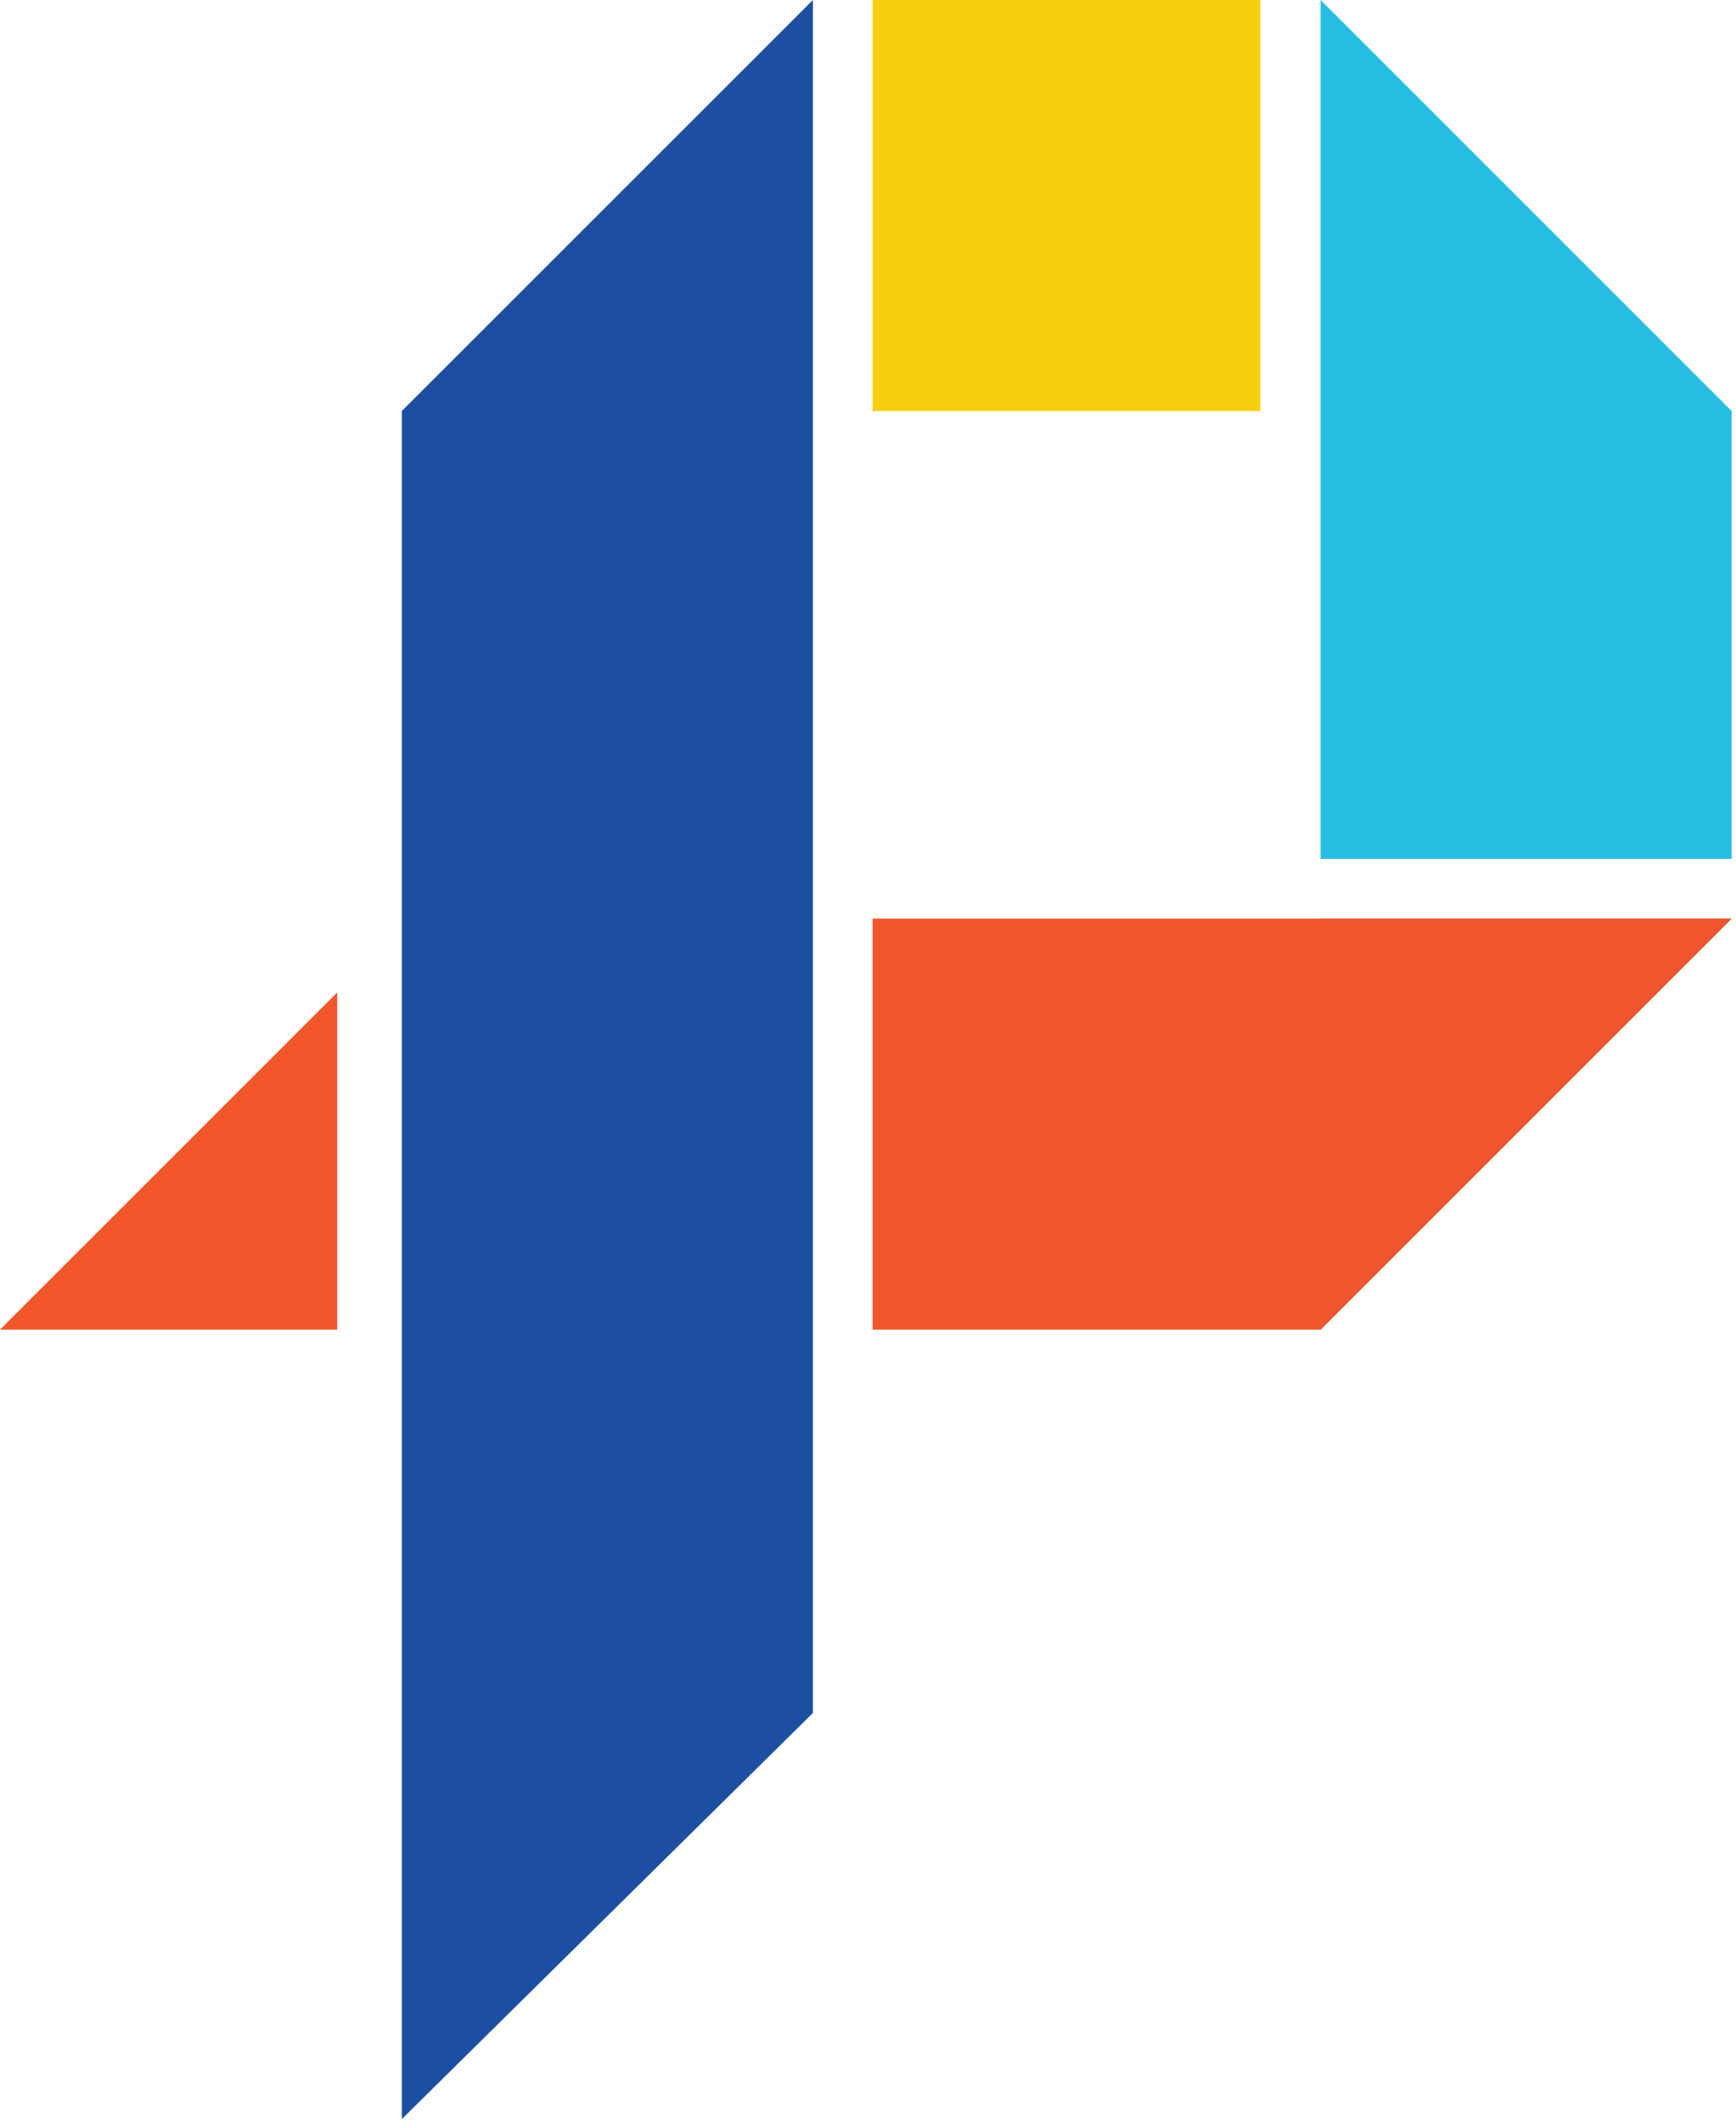
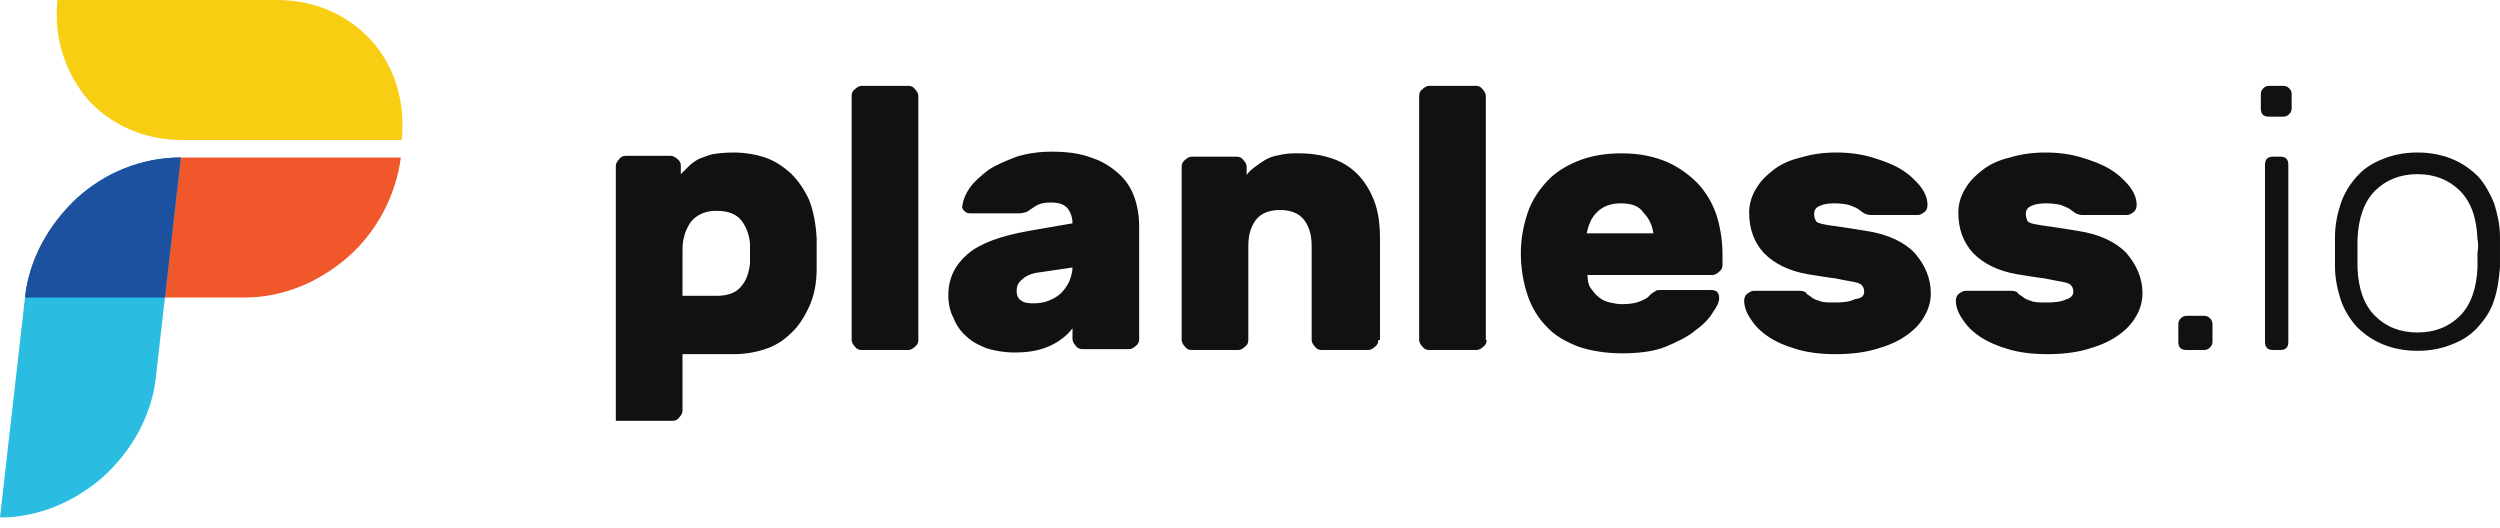
- <svg xmlns="http://www.w3.org/2000/svg" width="256px" height="313px" viewBox="0 0 256 313" version="1.1" preserveAspectRatio="xMidYMid">
+ <svg xmlns="http://www.w3.org/2000/svg" width="512px" height="108px" viewBox="0 0 512 108" version="1.1" preserveAspectRatio="xMidYMid">
  <g>
-     <polygon fill="#28BEE2" points="225.442 126.697 255.392 126.697 255.392 60.626 194.766 0 194.766 126.697" />
-     <polygon fill="#43C3D8" points="225.442 135.501 194.766 135.501 194.766 196.127 255.392 135.501" />
-     <polygon fill="#1C4FA1" points="59.265 60.626 59.265 89.85 59.265 222.719 59.265 312.569 119.891 252.669 119.891 222.719 119.891 89.85 119.891 0" />
-     <polygon fill="#F0552B" points="225.442 135.501 128.694 135.501 128.694 196.127 164.816 196.127 194.766 196.127 255.392 135.501" />
-     <polygon fill="#F0552B" points="49.735 146.392 0 196.127 30.676 196.127 49.735 196.127" />
-     <rect fill="#F8CF0C" x="128.694" y="0" width="57.177" height="60.626" />
+     <path d="M150.186,31.232 C152.404,31.232 154.623,31.573 156.671,32.256 C158.719,32.938 160.426,34.133 161.962,35.498 C163.498,37.034 164.692,38.741 165.716,40.96 C166.57,43.178 167.082,45.738 167.252,48.81 L167.252,48.81 L167.252,54.954 C167.252,58.026 166.74,60.586 165.716,62.805 C164.692,65.024 163.498,66.901 161.962,68.266 C160.426,69.802 158.719,70.826 156.671,71.509 C154.623,72.192 152.404,72.533 150.186,72.533 L150.186,72.533 L139.775,72.533 L139.775,84.138 C139.775,84.65 139.434,85.162 139.092,85.503 C138.751,86.015 138.239,86.186 137.727,86.186 L137.727,86.186 L126.122,86.186 L126.122,33.962 C126.122,33.45 126.463,32.938 126.805,32.597 C127.146,32.085 127.658,31.914 128.17,31.914 L128.17,31.914 L137.386,31.914 C137.898,31.914 138.41,32.256 138.751,32.597 C139.263,32.938 139.434,33.45 139.434,33.962 L139.434,33.962 L139.434,35.669 L139.434,35.669 L140.97,34.133 C141.652,33.45 142.164,33.109 143.018,32.597 C143.871,32.256 144.724,31.914 145.919,31.573 C147.114,31.402 148.479,31.232 150.186,31.232 Z M376.147,31.232 C378.707,31.232 381.267,31.573 383.486,32.256 C385.704,32.938 387.582,33.621 389.288,34.645 C390.995,35.669 392.19,36.864 393.214,38.058 C394.238,39.424 394.75,40.618 394.75,41.984 C394.75,42.496 394.579,43.008 394.238,43.349 C393.726,43.69 393.384,44.032 392.702,44.032 L383.144,44.032 C382.632,44.032 382.12,43.861 381.779,43.69 C381.438,43.52 381.096,43.178 380.584,42.837 C380.072,42.496 379.56,42.325 378.707,41.984 C378.024,41.813 377,41.642 375.635,41.642 C374.44,41.642 373.416,41.813 372.734,42.154 C371.88,42.496 371.539,43.008 371.539,43.861 C371.539,44.373 371.71,44.885 371.88,45.226 C372.051,45.568 372.563,45.738 373.416,45.909 C374.099,46.08 375.294,46.25 376.659,46.421 C378.024,46.592 379.902,46.933 382.12,47.274 C386.728,47.957 390.142,49.664 392.19,51.882 C394.238,54.272 395.432,57.002 395.432,60.074 C395.432,61.781 394.92,63.488 394.067,64.853 C393.214,66.389 391.848,67.754 390.312,68.778 C388.606,69.973 386.558,70.826 384.168,71.509 C381.779,72.192 379.048,72.533 375.976,72.533 C372.904,72.533 370.174,72.192 367.955,71.509 C365.566,70.826 363.688,69.973 362.152,68.949 C360.616,67.925 359.422,66.73 358.568,65.365 C357.715,64.17 357.203,62.805 357.203,61.61 C357.203,61.098 357.374,60.586 357.715,60.245 C358.227,59.904 358.568,59.562 359.251,59.562 L368.638,59.562 C369.15,59.562 369.662,59.733 369.832,59.904 C370.003,60.245 370.344,60.416 370.856,60.757 C371.198,61.098 371.88,61.44 372.563,61.61 C373.246,61.952 374.44,61.952 375.976,61.952 C377.512,61.952 378.878,61.781 379.902,61.269 C381.267,61.098 381.779,60.586 381.779,59.733 C381.779,59.221 381.608,58.709 381.267,58.368 C380.926,58.026 380.243,57.856 379.39,57.685 C378.536,57.514 377.342,57.344 375.806,57.002 C374.27,56.832 372.392,56.49 370.174,56.149 C366.248,55.466 363.347,53.93 361.299,51.882 C359.251,49.664 358.227,46.933 358.227,43.52 C358.227,41.813 358.739,40.106 359.592,38.741 C360.446,37.205 361.64,36.01 363.176,34.816 C364.712,33.621 366.59,32.768 368.808,32.256 C371.027,31.573 373.416,31.232 376.147,31.232 Z M418.984,31.232 C421.544,31.232 424.104,31.573 426.323,32.256 C428.541,32.938 430.419,33.621 432.125,34.645 C433.832,35.669 435.027,36.864 436.051,38.058 C437.075,39.424 437.587,40.618 437.587,41.984 C437.587,42.496 437.416,43.008 437.075,43.349 C436.563,43.69 436.221,44.032 435.539,44.032 L426.493,44.032 C425.981,44.032 425.469,43.861 425.128,43.69 C424.787,43.52 424.445,43.178 423.933,42.837 C423.421,42.496 422.909,42.325 422.056,41.984 C421.373,41.813 420.349,41.642 418.984,41.642 C417.789,41.642 416.765,41.813 416.083,42.154 C415.229,42.496 414.888,43.008 414.888,43.861 C414.888,44.373 415.059,44.885 415.229,45.226 C415.4,45.568 415.912,45.738 416.765,45.909 C417.619,46.08 418.643,46.25 420.008,46.421 C421.373,46.592 423.251,46.933 425.469,47.274 C430.077,47.957 433.491,49.664 435.539,51.882 C437.587,54.272 438.781,57.002 438.781,60.074 C438.781,61.781 438.269,63.488 437.416,64.853 C436.563,66.389 435.197,67.754 433.661,68.778 C431.955,69.973 429.907,70.826 427.517,71.509 C425.128,72.192 422.397,72.533 419.325,72.533 C416.253,72.533 413.523,72.192 411.304,71.509 C408.915,70.826 407.038,69.973 405.502,68.949 C403.966,67.925 402.771,66.73 401.918,65.365 C401.064,64.17 400.552,62.805 400.552,61.61 C400.552,61.098 400.723,60.586 401.064,60.245 C401.576,59.904 401.918,59.562 402.6,59.562 L411.987,59.562 C412.499,59.562 413.011,59.733 413.181,59.904 C413.352,60.245 413.693,60.416 414.205,60.757 C414.547,61.098 415.229,61.44 415.912,61.61 C416.595,61.952 417.789,61.952 419.325,61.952 C420.861,61.952 422.227,61.781 423.251,61.269 C423.933,61.098 424.616,60.586 424.616,59.733 C424.616,59.221 424.445,58.709 424.104,58.368 C423.763,58.026 423.08,57.856 422.227,57.685 C421.373,57.514 420.179,57.344 418.643,57.002 C417.107,56.832 415.229,56.49 413.011,56.149 C409.085,55.466 406.184,53.93 404.136,51.882 C402.088,49.664 401.064,46.933 401.064,43.52 C401.064,41.813 401.576,40.106 402.43,38.741 C403.283,37.205 404.478,36.01 406.014,34.816 C407.55,33.621 409.427,32.768 411.645,32.256 C413.864,31.573 416.253,31.232 418.984,31.232 Z M332.115,31.402 C335.87,31.402 338.942,32.085 341.673,33.28 C344.233,34.474 346.451,36.181 348.158,38.058 C349.865,40.106 351.059,42.325 351.742,44.714 C352.425,47.104 352.766,49.664 352.766,52.053 L352.766,54.272 C352.766,54.784 352.595,55.296 352.083,55.637 C351.742,55.978 351.23,56.32 350.718,56.32 L325.12,56.32 L325.121,56.422 C325.146,57.499 325.328,58.42 325.801,59.05 C326.313,59.733 326.825,60.416 327.507,60.928 C328.19,61.44 328.873,61.781 329.726,61.952 C330.579,62.122 331.262,62.293 332.115,62.293 C333.651,62.293 334.846,62.122 335.699,61.781 C336.553,61.44 337.406,61.098 337.918,60.416 C338.43,59.904 338.942,59.733 339.113,59.562 C339.268,59.407 339.705,59.393 340.296,59.392 L350.377,59.392 C351.571,59.392 352.083,59.904 352.083,61.098 C352.083,61.781 351.742,62.634 350.889,63.829 C350.206,65.024 349.011,66.389 347.305,67.584 C345.769,68.949 343.55,69.973 341.161,70.997 C338.601,72.021 335.529,72.362 332.115,72.362 C328.873,72.362 325.801,71.85 323.241,70.997 C320.681,69.973 318.462,68.778 316.755,66.901 C315.049,65.194 313.683,62.976 312.83,60.416 C311.977,57.856 311.465,54.954 311.465,51.882 C311.465,48.981 311.977,46.25 312.83,43.69 C313.683,41.13 315.049,39.082 316.755,37.205 C318.462,35.328 320.681,33.962 323.241,32.938 C325.801,31.914 328.702,31.402 332.115,31.402 Z M215.38,31.061 C218.452,31.061 221.183,31.402 223.401,32.256 C225.62,32.938 227.497,34.133 229.033,35.498 C230.569,36.864 231.593,38.4 232.276,40.277 C232.959,42.154 233.3,44.202 233.3,46.421 L233.3,69.461 C233.3,69.973 233.129,70.485 232.617,70.826 C232.276,71.168 231.764,71.509 231.252,71.509 L221.695,71.509 C221.183,71.509 220.671,71.338 220.329,70.826 C219.988,70.485 219.647,69.973 219.647,69.461 L219.647,67.242 C218.452,68.778 216.916,69.973 215.039,70.826 C213.161,71.68 210.943,72.192 207.871,72.192 C205.652,72.192 203.775,71.85 202.068,71.338 C200.361,70.656 198.996,69.973 197.801,68.778 C196.607,67.754 195.753,66.389 195.241,65.024 C194.559,63.829 194.217,62.122 194.217,60.416 C194.217,57.002 195.583,54.272 198.143,52.053 C200.703,49.834 204.969,48.298 210.772,47.274 L219.647,45.738 C219.647,44.544 219.305,43.52 218.623,42.666 C217.94,41.813 216.745,41.472 215.209,41.472 C214.015,41.472 213.161,41.642 212.479,41.984 C211.796,42.325 211.455,42.666 211.113,42.837 C210.601,43.178 210.26,43.52 209.748,43.52 C209.449,43.669 209.02,43.688 208.574,43.69 L198.655,43.69 C198.143,43.69 197.801,43.52 197.46,43.178 C197.119,42.837 196.948,42.496 197.119,41.984 C197.289,40.789 197.801,39.594 198.655,38.4 C199.508,37.205 200.873,36.01 202.409,34.816 C203.945,33.792 205.993,32.938 208.212,32.085 C210.431,31.402 212.82,31.061 215.38,31.061 Z M495.101,31.232 C497.832,31.232 500.221,31.744 502.269,32.597 C504.317,33.45 506.024,34.645 507.56,36.181 C508.925,37.717 509.949,39.594 510.802,41.642 C511.485,43.861 511.997,46.08 511.997,48.469 L511.997,54.613 C511.826,57.002 511.485,59.392 510.802,61.44 C510.12,63.658 508.925,65.365 507.56,66.901 C506.194,68.437 504.488,69.632 502.269,70.485 C500.221,71.338 497.832,71.85 495.101,71.85 C492.37,71.85 489.981,71.338 487.933,70.485 C485.885,69.632 484.178,68.437 482.642,66.901 C481.277,65.365 480.082,63.488 479.4,61.44 C478.717,59.392 478.205,57.002 478.205,54.613 L478.205,48.469 L478.205,48.469 C478.205,46.08 478.717,43.69 479.4,41.642 C480.082,39.594 481.277,37.717 482.642,36.181 C484.008,34.645 485.714,33.45 487.933,32.597 C489.981,31.744 492.37,31.232 495.101,31.232 Z M186.026,17.579 C186.538,17.579 187.05,17.749 187.391,18.261 C187.732,18.603 188.074,19.115 188.074,19.627 L188.074,69.632 C188.074,70.144 187.903,70.656 187.391,70.997 C187.05,71.338 186.538,71.68 186.026,71.68 L176.468,71.68 C175.956,71.68 175.444,71.509 175.103,70.997 C174.762,70.656 174.42,70.144 174.42,69.632 L174.42,19.627 C174.42,19.115 174.591,18.603 175.103,18.261 C175.444,17.92 175.956,17.579 176.468,17.579 L186.026,17.579 Z M266.068,31.402 C268.457,31.402 270.676,31.744 272.724,32.426 C274.772,33.109 276.478,34.133 278.014,35.669 C279.38,37.034 280.574,38.912 281.428,41.13 C282.281,43.349 282.622,45.909 282.622,48.981 L282.622,69.632 L282.281,69.632 C282.281,70.144 282.11,70.656 281.598,70.997 C281.257,71.338 280.745,71.68 280.233,71.68 L270.676,71.68 C270.164,71.68 269.652,71.509 269.31,70.997 C268.969,70.656 268.628,70.144 268.628,69.632 L268.628,50.346 C268.628,48.128 268.116,46.421 267.092,45.056 C266.068,43.69 264.361,43.008 262.142,43.008 C259.924,43.008 258.217,43.69 257.193,45.056 C256.169,46.421 255.657,48.128 255.657,50.346 L255.657,69.632 C255.657,70.144 255.486,70.656 254.974,70.997 C254.633,71.338 254.121,71.68 253.609,71.68 L244.052,71.68 C243.54,71.68 243.028,71.509 242.687,70.997 C242.345,70.656 242.004,70.144 242.004,69.632 L242.004,34.133 C242.004,33.621 242.175,33.109 242.687,32.768 C243.028,32.426 243.54,32.085 244.052,32.085 L253.268,32.085 C253.78,32.085 254.292,32.256 254.633,32.768 C254.974,33.109 255.316,33.621 255.316,34.133 L255.316,35.84 C255.657,35.328 256.169,34.816 256.852,34.304 C257.534,33.792 258.217,33.28 259.07,32.768 C259.924,32.256 260.948,31.914 262.142,31.744 C263.337,31.402 264.702,31.402 266.068,31.402 Z M302.249,17.579 C302.761,17.579 303.273,17.749 303.614,18.261 C303.955,18.603 304.297,19.115 304.297,19.627 L304.297,69.632 L304.467,69.632 C304.467,70.144 304.297,70.656 303.785,70.997 C303.443,71.338 302.931,71.68 302.419,71.68 L292.692,71.68 C292.18,71.68 291.668,71.509 291.326,70.997 C290.985,70.656 290.644,70.144 290.644,69.632 L290.644,19.627 C290.644,19.115 290.814,18.603 291.326,18.261 C291.668,17.92 292.18,17.579 292.692,17.579 L302.249,17.579 Z M451.411,64.682 C451.923,64.682 452.264,64.853 452.605,65.194 C452.947,65.536 453.117,65.877 453.117,66.389 L453.117,69.973 C453.117,70.485 452.947,70.826 452.605,71.168 C452.264,71.509 451.923,71.68 451.411,71.68 L447.827,71.68 C446.632,71.68 446.12,71.168 446.12,69.973 L446.12,66.389 C446.12,65.877 446.291,65.536 446.632,65.194 C446.973,64.853 447.315,64.682 447.827,64.682 L451.411,64.682 Z M466.941,32.085 C468.136,32.085 468.648,32.597 468.648,33.792 L468.648,69.973 C468.648,71.168 468.136,71.68 466.941,71.68 L465.576,71.68 C464.381,71.68 463.869,71.168 463.869,69.973 L463.869,33.792 C463.869,32.597 464.381,32.085 465.576,32.085 L466.941,32.085 Z M495.101,35.669 C491.517,35.669 488.616,36.864 486.397,39.082 C484.178,41.301 482.984,44.714 482.813,48.981 L482.813,54.784 C482.984,59.221 484.178,62.464 486.397,64.682 C488.616,66.901 491.517,68.096 495.101,68.096 C498.685,68.096 501.586,66.901 503.805,64.682 C506.024,62.464 507.218,59.05 507.389,54.784 L507.389,51.882 L507.389,51.882 C507.56,50.688 507.56,49.834 507.389,48.981 C507.218,44.544 506.024,41.301 503.805,39.082 C501.586,36.864 498.685,35.669 495.101,35.669 Z M219.647,54.784 L212.649,55.808 C211.284,55.978 210.089,56.49 209.407,57.173 C208.553,57.856 208.212,58.538 208.212,59.562 C208.212,60.586 208.553,61.269 209.236,61.61 C209.577,61.952 210.431,62.122 211.625,62.122 C212.82,62.122 213.844,61.952 214.697,61.61 C215.551,61.269 216.575,60.757 217.257,60.074 C217.94,59.392 218.452,58.709 218.964,57.685 C219.305,56.832 219.647,55.808 219.647,54.784 Z M146.772,43.178 C145.578,43.178 144.724,43.349 143.871,43.69 C143.018,44.032 142.335,44.544 141.823,45.056 C141.311,45.568 140.97,46.25 140.628,46.933 C140.287,47.616 140.116,48.469 139.946,49.152 C139.775,50.005 139.775,50.858 139.775,51.882 L139.775,60.586 L146.772,60.586 C149.162,60.586 150.868,59.904 151.892,58.538 C152.916,57.344 153.428,55.637 153.599,53.93 L153.599,53.93 L153.599,49.834 C153.428,48.128 152.916,46.592 151.892,45.226 C150.868,43.861 149.162,43.178 146.772,43.178 Z M331.945,41.642 C329.726,41.642 328.19,42.325 326.995,43.52 C325.801,44.714 325.289,46.25 324.947,47.786 L338.601,47.786 C338.43,46.25 337.747,44.714 336.553,43.52 C335.699,42.154 333.993,41.642 331.945,41.642 Z M467.624,17.579 C468.136,17.579 468.477,17.749 468.818,18.091 C469.16,18.432 469.33,18.773 469.33,19.285 L469.33,22.187 C469.33,22.699 469.16,23.04 468.818,23.381 C468.477,23.723 468.136,23.893 467.624,23.893 L464.722,23.893 C463.528,23.893 463.016,23.381 463.016,22.187 L463.016,19.285 C463.016,18.773 463.186,18.432 463.528,18.091 C463.869,17.749 464.21,17.579 464.722,17.579 L467.624,17.579 Z" fill="#111111" />
+     <g>
+       <path d="M11.776,0 L34.304,0 L56.832,0 C64.682,0 71.509,3.243 76.117,8.363 C80.725,13.483 83.114,20.821 82.261,28.672 C74.752,28.672 67.242,28.672 59.733,28.672 C52.224,28.672 44.714,28.672 37.205,28.672 C29.354,28.672 22.528,25.429 17.92,20.309 C13.483,15.019 10.923,7.851 11.776,0 Z" fill="#F7CE12" />
+       <path d="M5.12,60.928 L27.648,60.928 L50.176,60.928 C58.026,60.928 65.536,57.685 71.338,52.565 C77.141,47.445 81.066,40.106 82.09,32.256 C74.581,32.256 67.072,32.256 59.562,32.256 C52.053,32.256 44.544,32.256 37.034,32.256 C29.184,32.256 21.675,35.498 15.872,40.618 C10.069,45.738 5.973,52.906 5.12,60.928 Z" fill="#F0572A" />
+       <path d="M37.034,32.256 C36.181,39.765 35.328,47.274 34.474,54.784 C33.621,62.293 32.768,69.802 31.914,77.312 C31.061,85.162 26.965,92.33 21.163,97.621 C15.36,102.741 7.851,105.983 0,105.983 L2.56,83.455 C3.413,75.946 4.267,68.437 5.12,60.928 C5.973,53.077 10.069,45.909 15.701,40.618 C21.504,35.328 29.013,32.256 37.034,32.256 Z" fill="#2ABDE1" />
+       <path d="M37.034,32.256 C36.181,39.765 35.328,47.274 34.474,54.784 C34.241,56.835 34.008,58.886 33.775,60.936 C33.775,60.936 5.12,60.928 5.12,60.928 C5.973,53.077 10.069,45.909 15.701,40.618 C21.504,35.328 29.013,32.256 37.034,32.256 Z" fill="#1C519F" />
+     </g>
  </g>
</svg>
